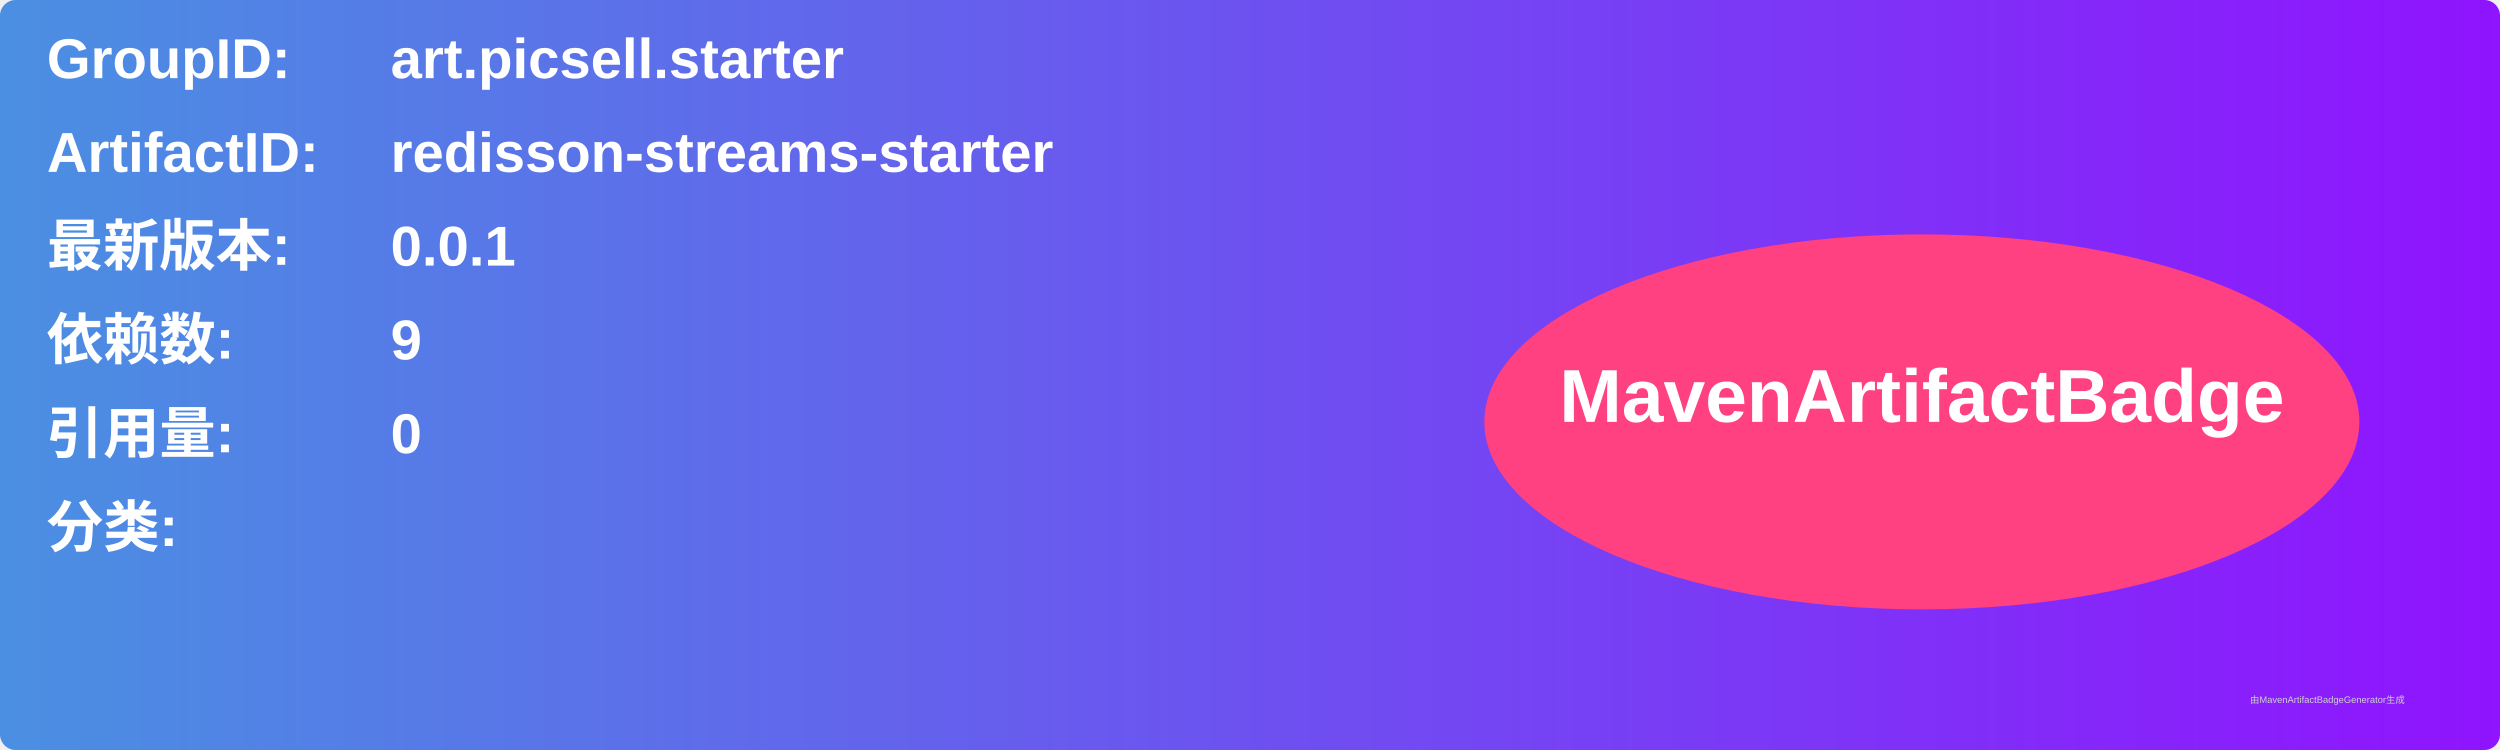
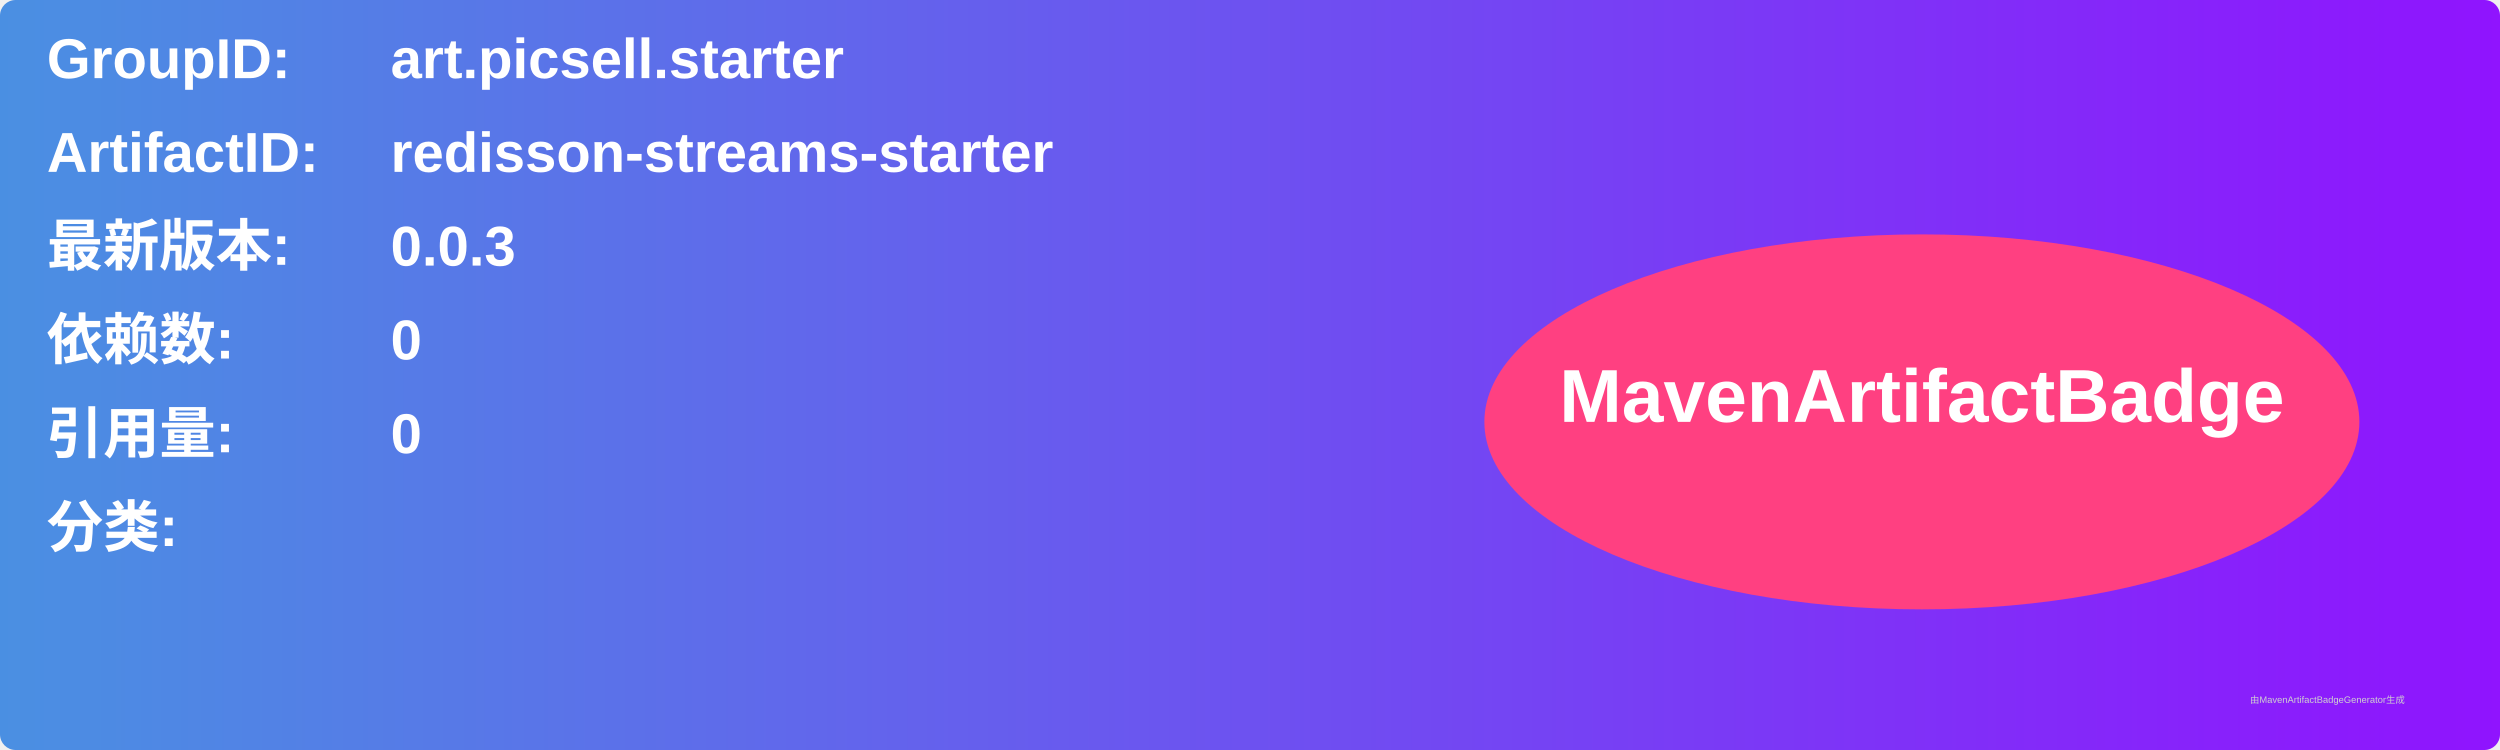
<svg xmlns="http://www.w3.org/2000/svg" width="800" height="240" viewBox="0 0 800 240">
  <linearGradient id="grad" x1="0%" y1="0%" x2="100%" y2="0%">
    <stop offset="0%" stop-color="#4a90e2" />
    <stop offset="100%" stop-color="#9013fe" />
  </linearGradient>
  <rect width="100%" height="100%" rx="5" ry="5" fill="url(#grad)" />
  <g transform="translate(15, 15)">
    <text x="0" y="10" font-family="Arial" font-size="18" fill="white" font-weight="bold" width="260">GroupID:</text>
    <text x="110" y="10" font-family="Arial" font-size="18" fill="white" font-weight="bold" width="460">art.picsell.starter</text>
    <text x="0" y="40" font-family="Arial" font-size="18" fill="white" font-weight="bold" width="260">ArtifactID:</text>
    <text x="110" y="40" font-family="Arial" font-size="18" fill="white" font-weight="bold" width="460">redisson-streams-starter</text>
    <text x="0" y="70" font-family="Arial" font-size="18" fill="white" font-weight="bold">最新版本:</text>
    <text x="110" y="70" font-family="Arial" font-size="18" fill="white" font-weight="bold">
-       <tspan font-weight="bold">0.0.1</tspan>
+       <tspan font-weight="bold">0.0.3</tspan>
    </text>
    <text x="0" y="100" font-family="Arial" font-size="18" fill="white" font-weight="bold">依赖数: </text>
    <text x="110" y="100" font-family="Arial" font-size="18" fill="white">
-       <tspan font-weight="bold">9</tspan>
+       <tspan font-weight="bold">0</tspan>
    </text>
    <text x="0" y="130" font-family="Arial" font-size="18" fill="white" font-weight="bold">引用量: </text>
    <text x="110" y="130" font-family="Arial" font-size="18" fill="white">
      <tspan font-weight="bold">0</tspan>
    </text>
    <text x="0" y="160" font-family="Arial" font-size="18" fill="white" font-weight="bold">分类:</text>
    <text x="10" y="190" font-family="Arial" font-size="10" fill="white">
      <tspan font-weight="bold" />
    </text>
    <ellipse cx="600" cy="120" rx="140" ry="60" fill="#ff4081" />
    <text x="600" y="120" text-anchor="middle" font-family="Arial" font-size="24" fill="white" font-weight="bold">MavenArtifactBadge</text>
  </g>
  <text x="720" y="225" font-family="Arial" font-size="3" fill="#d0d0d0">由MavenArtifactBadgeGenerator生成</text>
</svg>
